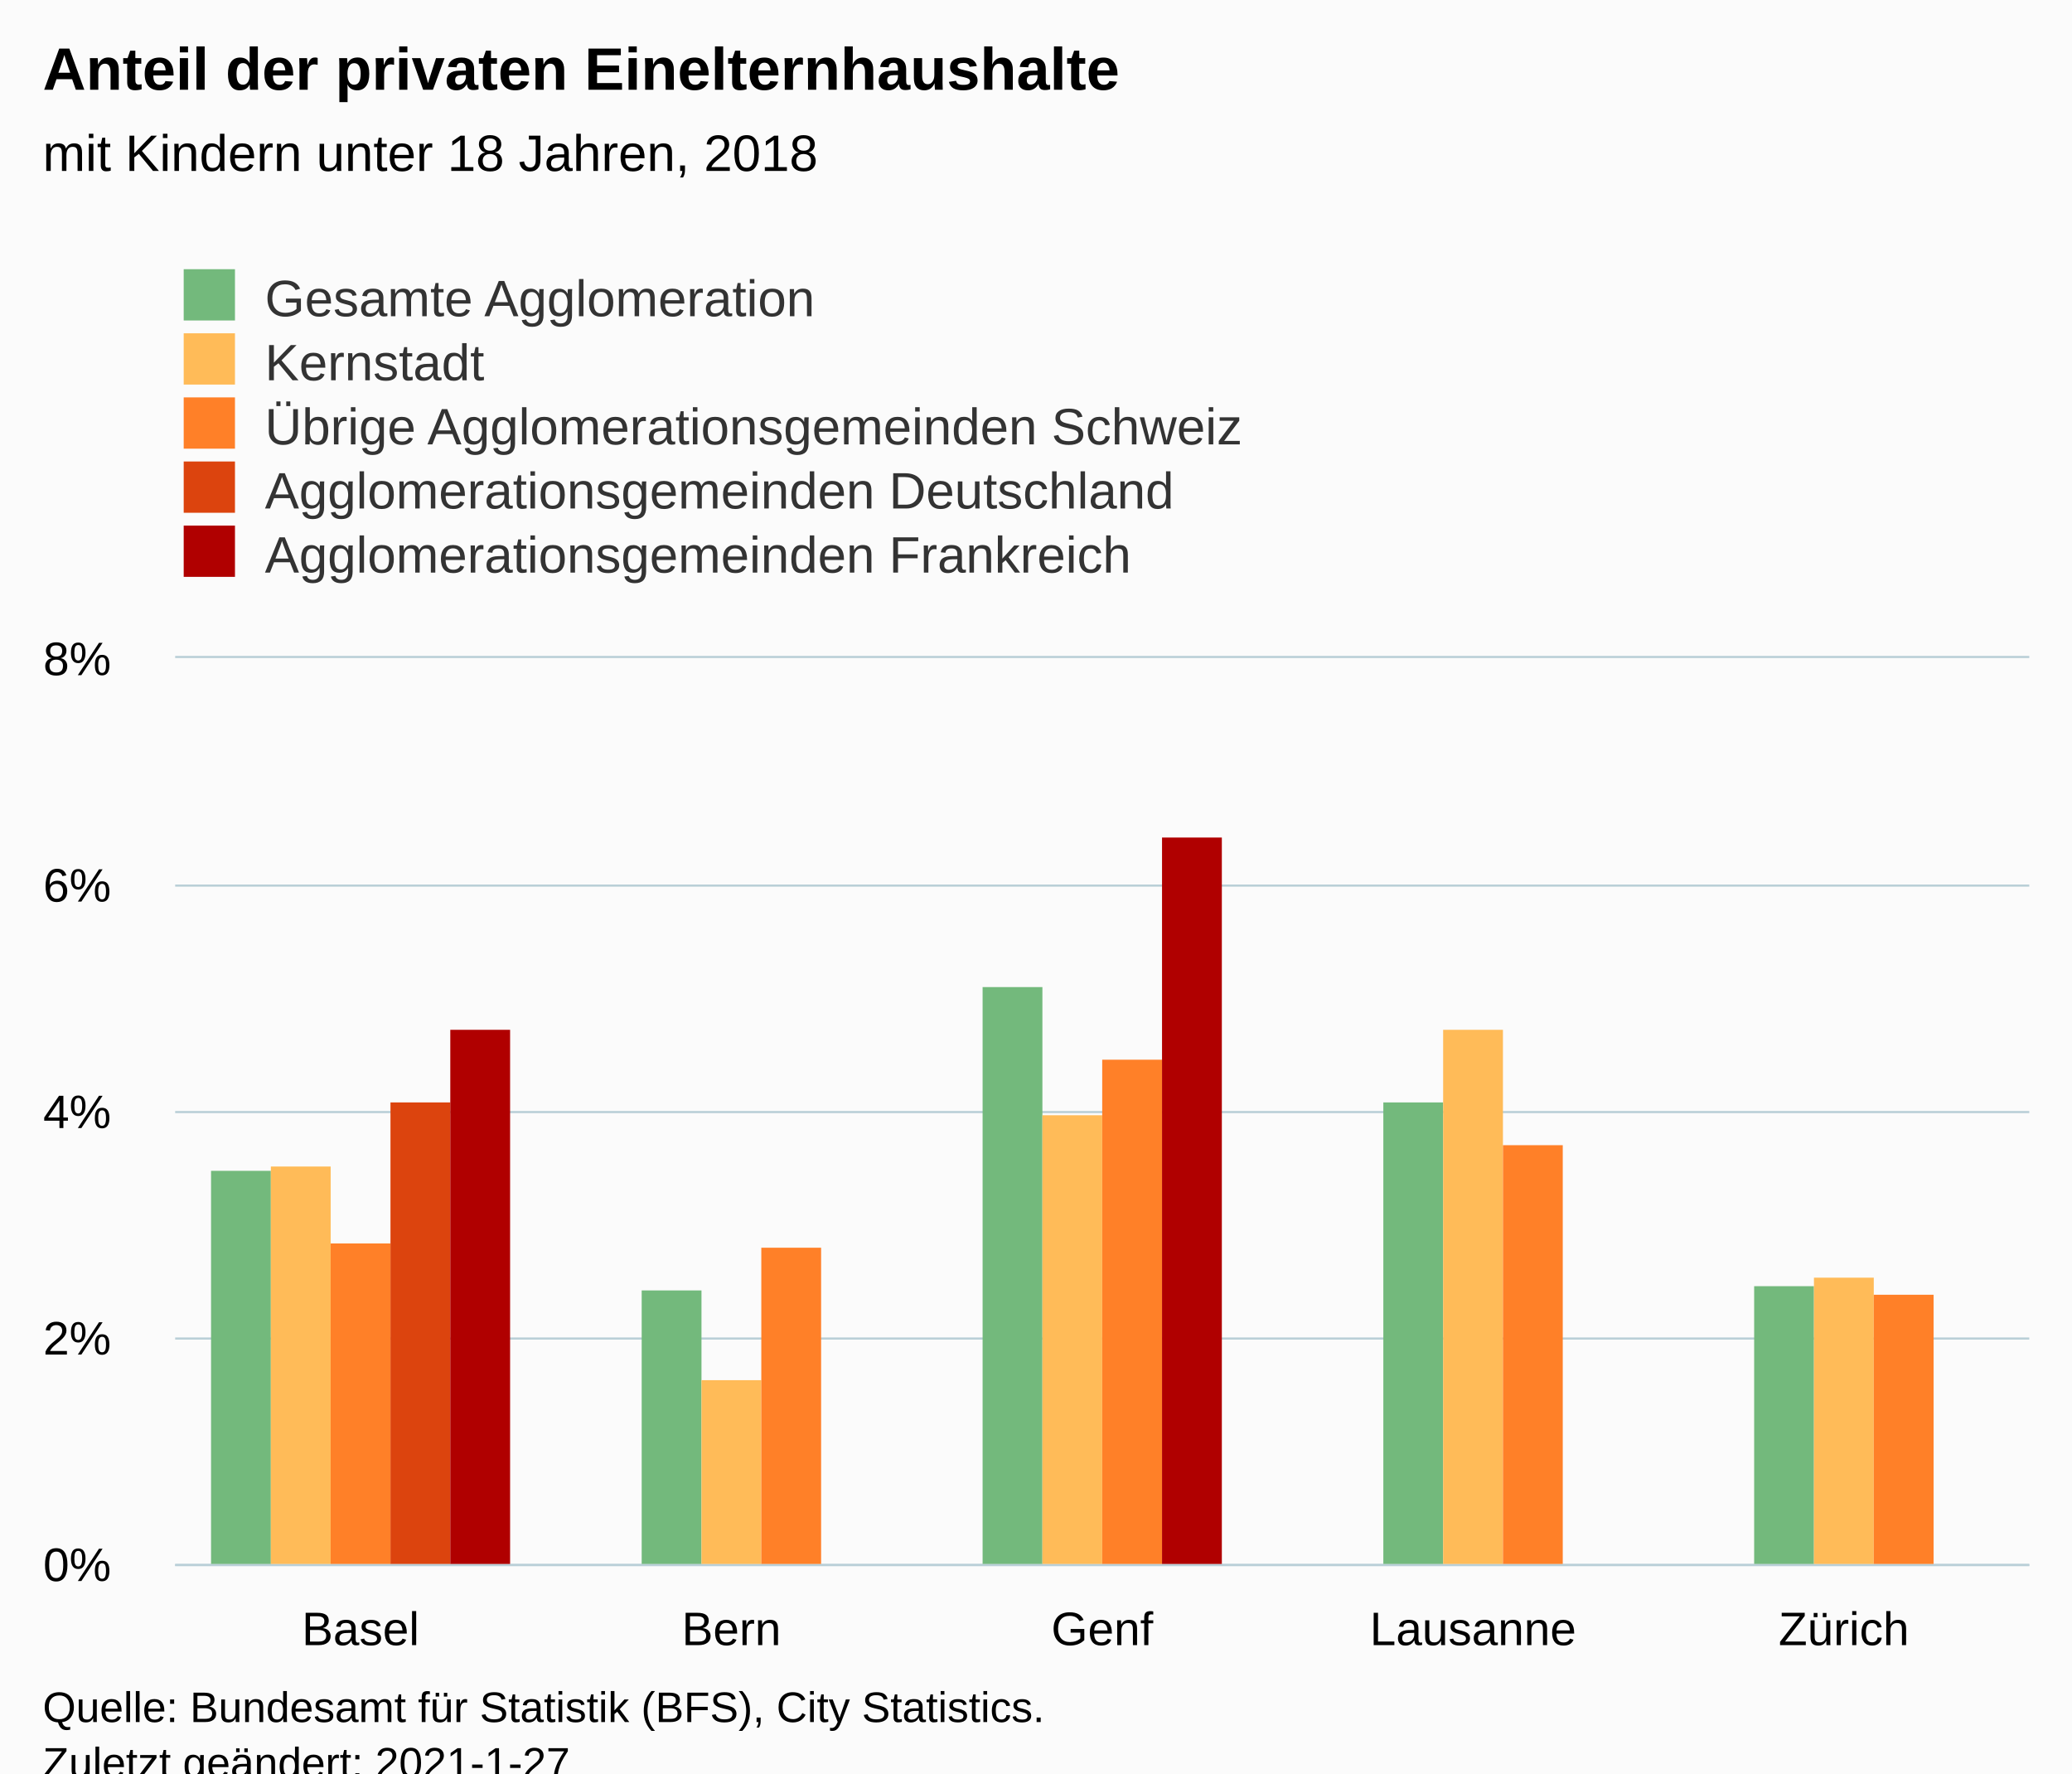
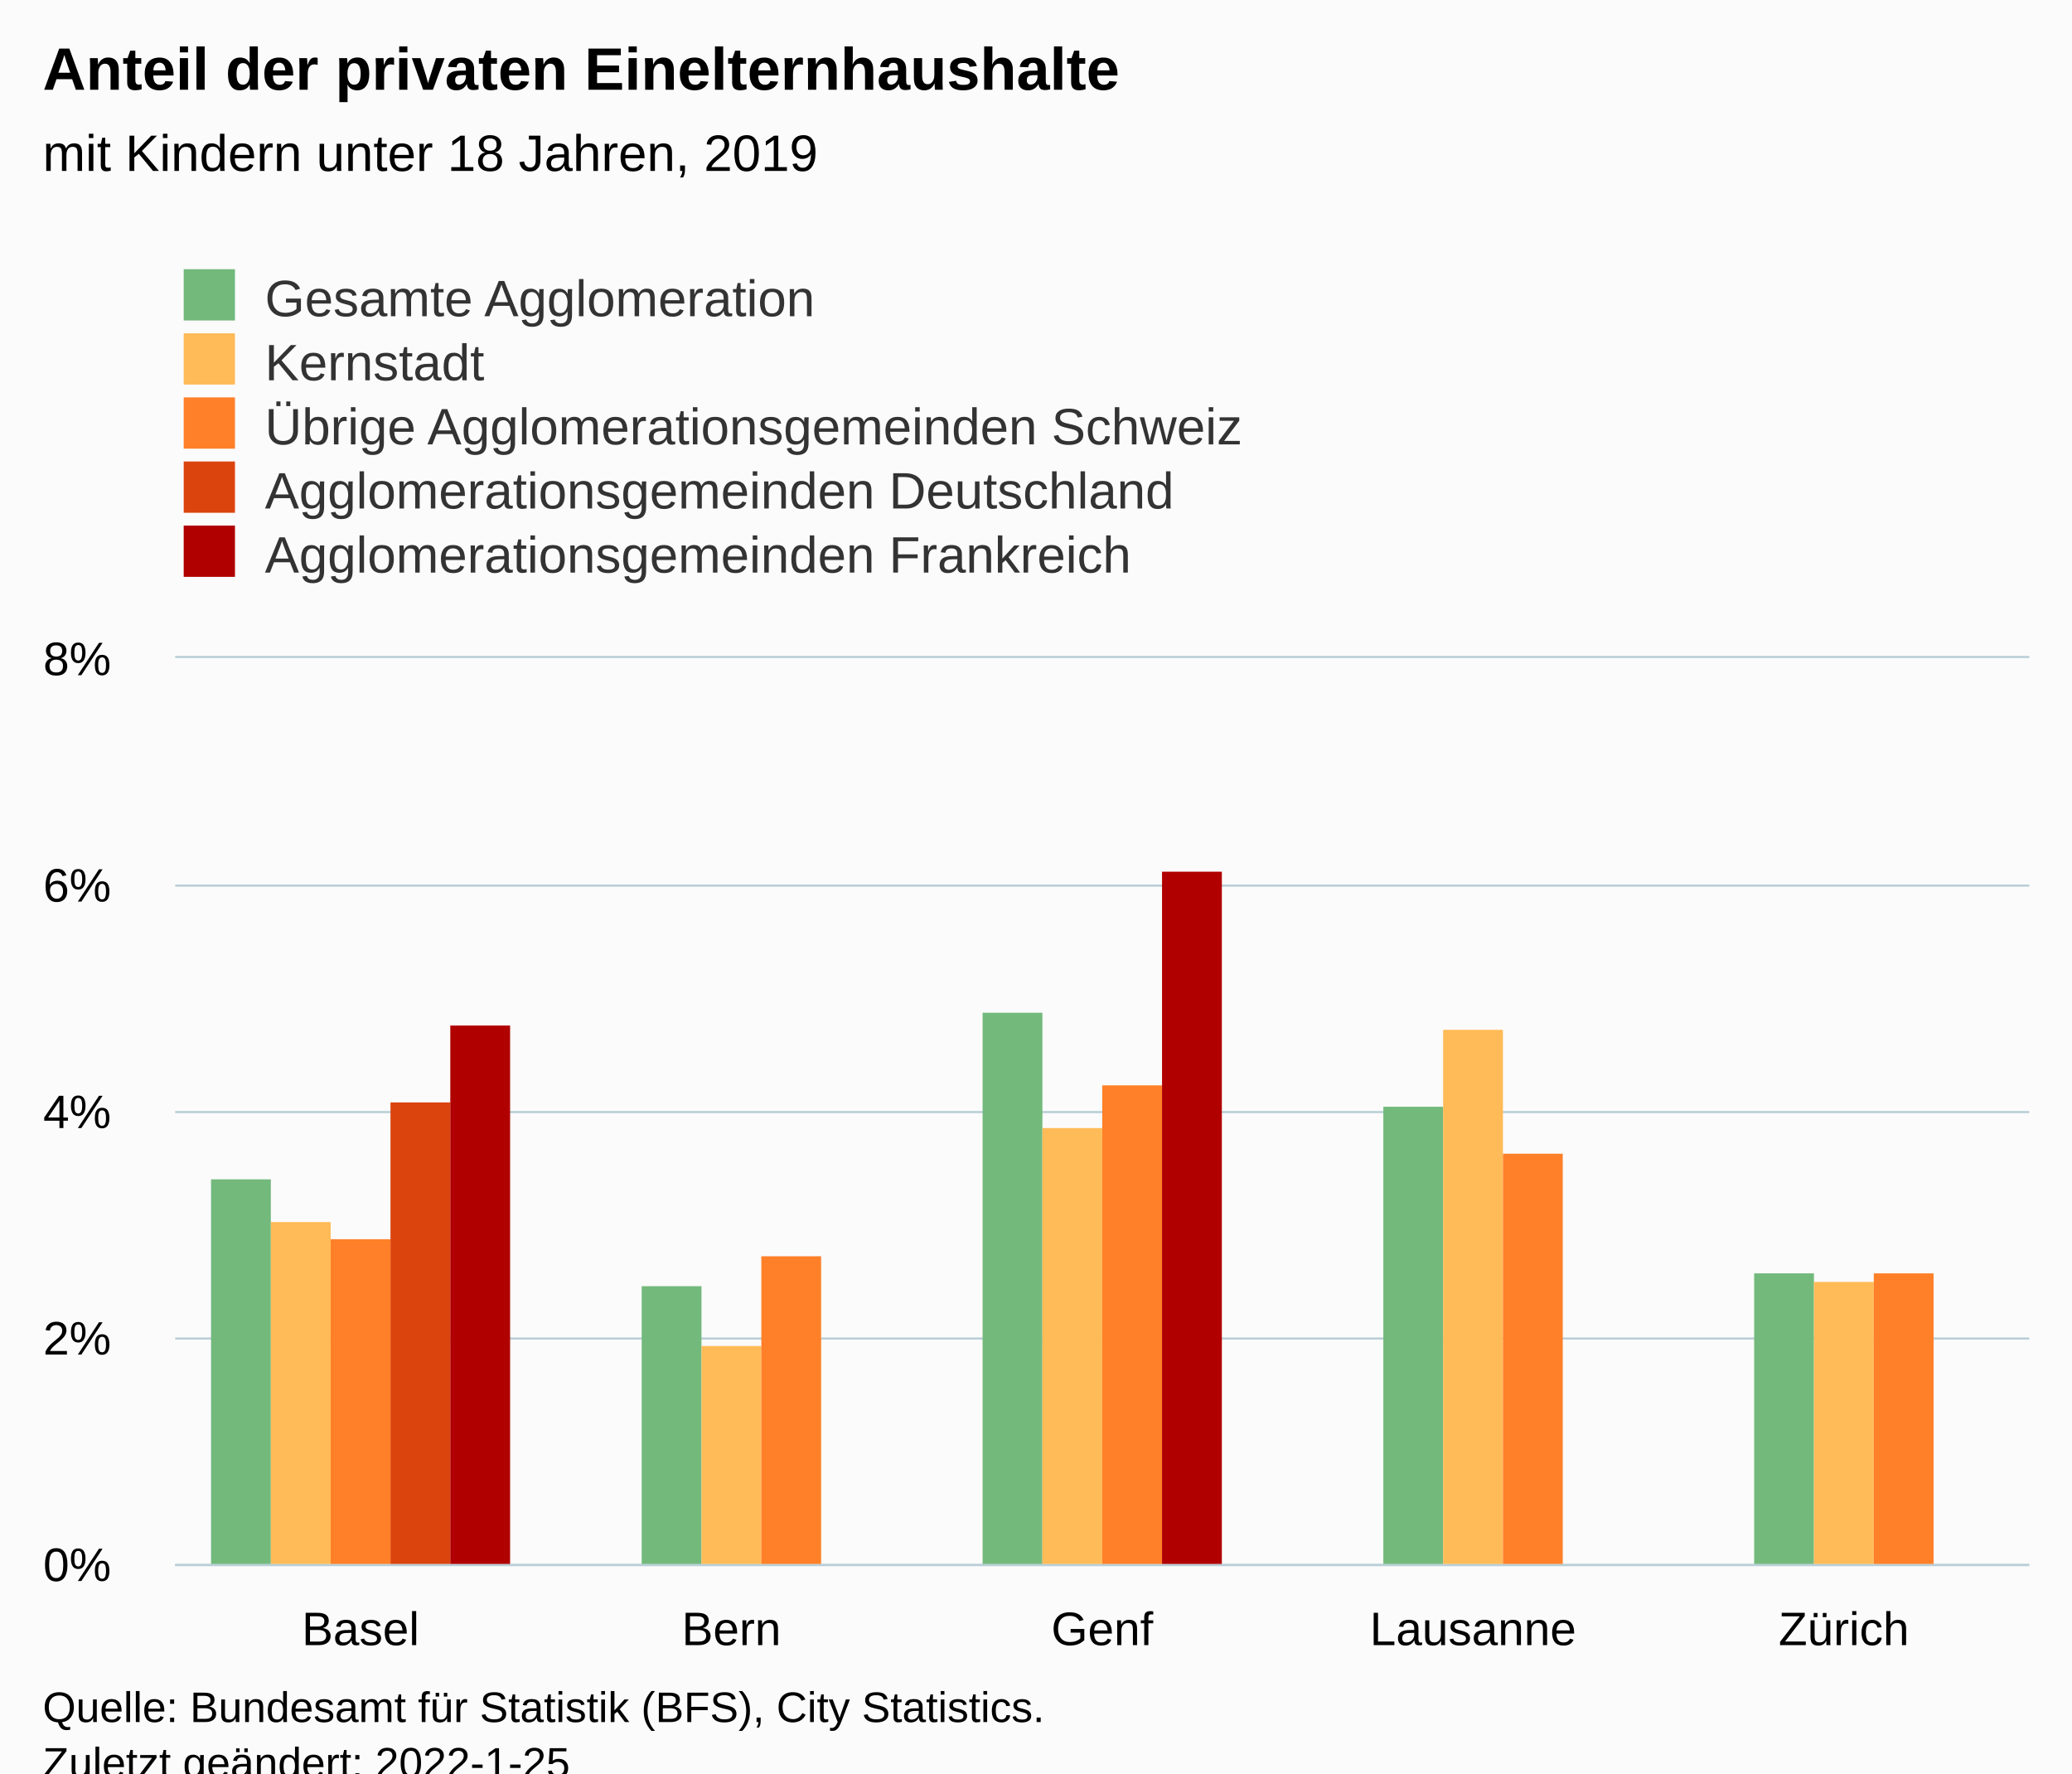
<svg xmlns="http://www.w3.org/2000/svg" version="1.1" class="highcharts-root" style="font-family:Arial;font-size:12px;" viewBox="0 0 485 415">
  <defs>
-     <clipPath id="highcharts-d3p45bz-31-">
+     <clipPath id="highcharts-kijn9zm-32-">
      <rect x="0" y="0" width="434" height="212" fill="none" />
    </clipPath>
-     <clipPath id="highcharts-d3p45bz-37-">
+     <clipPath id="highcharts-kijn9zm-38-">
      <rect x="0" y="0" width="434" height="212" fill="none" />
+     </clipPath>
+     <clipPath id="highcharts-kijn9zm-59-">
+       <rect x="41" y="154" width="434" height="212" fill="none" />
    </clipPath>
  </defs>
  <rect fill="#fbfbfb" class="highcharts-background" x="0" y="0" width="485" height="428" rx="0" ry="0" />
  <rect fill="none" class="highcharts-plot-background" x="41" y="154" width="434" height="212" />
  <g class="highcharts-pane-group" data-z-index="0" />
  <g class="highcharts-grid highcharts-xaxis-grid" data-z-index="1">
    <path fill="none" data-z-index="1" class="highcharts-grid-line" d="M 127.5 154 L 127.5 366" opacity="1" />
    <path fill="none" data-z-index="1" class="highcharts-grid-line" d="M 214.5 154 L 214.5 366" opacity="1" />
    <path fill="none" data-z-index="1" class="highcharts-grid-line" d="M 300.5 154 L 300.5 366" opacity="1" />
    <path fill="none" data-z-index="1" class="highcharts-grid-line" d="M 387.5 154 L 387.5 366" opacity="1" />
    <path fill="none" data-z-index="1" class="highcharts-grid-line" d="M 474.5 154 L 474.5 366" opacity="1" />
    <path fill="none" data-z-index="1" class="highcharts-grid-line" d="M 40.5 154 L 40.5 366" opacity="1" />
  </g>
  <g class="highcharts-grid highcharts-yaxis-grid" data-z-index="1">
    <path fill="none" stroke="#B9CFD7" stroke-width="0.5" data-z-index="1" class="highcharts-grid-line" d="M 41 366.25 L 475 366.25" opacity="1" />
    <path fill="none" stroke="#B9CFD7" stroke-width="0.5" data-z-index="1" class="highcharts-grid-line" d="M 41 313.25 L 475 313.25" opacity="1" />
    <path fill="none" stroke="#B9CFD7" stroke-width="0.5" data-z-index="1" class="highcharts-grid-line" d="M 41 260.25 L 475 260.25" opacity="1" />
    <path fill="none" stroke="#B9CFD7" stroke-width="0.5" data-z-index="1" class="highcharts-grid-line" d="M 41 207.25 L 475 207.25" opacity="1" />
    <path fill="none" stroke="#B9CFD7" stroke-width="0.5" data-z-index="1" class="highcharts-grid-line" d="M 41 153.75 L 475 153.75" opacity="1" />
  </g>
  <rect fill="none" class="highcharts-plot-border" data-z-index="1" x="41" y="154" width="434" height="212" />
  <g class="highcharts-axis highcharts-xaxis" data-z-index="2">
    <path fill="none" class="highcharts-axis-line" stroke="#B9CFD7" stroke-width="0.5" data-z-index="7" d="M 41 366.25 L 475 366.25" />
  </g>
  <g class="highcharts-axis highcharts-yaxis" data-z-index="2">
    <path fill="none" class="highcharts-axis-line" data-z-index="7" d="M 41 154 L 41 366" />
  </g>
  <g class="highcharts-series-group" data-z-index="3">
-     <g class="highcharts-series highcharts-series-0 highcharts-column-series" data-z-index="0.1" opacity="1" transform="translate(41,154) scale(1 1)" clip-path="url(#highcharts-d3p45bz-37-)">
-       <rect x="8.4" y="120" width="14" height="93" fill="#73B97C" opacity="1" class="highcharts-point" />
-       <rect x="109.2" y="148" width="14" height="65" fill="#73B97C" opacity="1" class="highcharts-point" />
-       <rect x="189" y="77" width="14" height="136" fill="#73B97C" opacity="1" class="highcharts-point" />
-       <rect x="282.8" y="104" width="14" height="109" fill="#73B97C" opacity="1" class="highcharts-point" />
-       <rect x="369.6" y="147" width="14" height="66" fill="#73B97C" opacity="1" class="highcharts-point" />
+     <g class="highcharts-series highcharts-series-0 highcharts-column-series" data-z-index="0.1" opacity="1" transform="translate(41,154) scale(1 1)" clip-path="url(#highcharts-kijn9zm-38-)">
+       <rect x="8.4" y="122" width="14" height="91" fill="#73B97C" opacity="1" class="highcharts-point" />
+       <rect x="109.2" y="147" width="14" height="66" fill="#73B97C" opacity="1" class="highcharts-point" />
+       <rect x="189" y="83" width="14" height="130" fill="#73B97C" opacity="1" class="highcharts-point" />
+       <rect x="282.8" y="105" width="14" height="108" fill="#73B97C" opacity="1" class="highcharts-point" />
+       <rect x="369.6" y="144" width="14" height="69" fill="#73B97C" opacity="1" class="highcharts-point" />
    </g>
    <g class="highcharts-markers highcharts-series-0 highcharts-column-series" data-z-index="0.1" opacity="1" transform="translate(41,154) scale(1 1)" clip-path="none" />
-     <g class="highcharts-series highcharts-series-1 highcharts-column-series" data-z-index="0.1" opacity="1" transform="translate(41,154) scale(1 1)" clip-path="url(#highcharts-d3p45bz-37-)">
-       <rect x="22.4" y="119" width="14" height="94" fill="#FFBB58" opacity="1" class="highcharts-point" />
-       <rect x="123.2" y="169" width="14" height="44" fill="#FFBB58" opacity="1" class="highcharts-point" />
-       <rect x="203" y="107" width="14" height="106" fill="#FFBB58" opacity="1" class="highcharts-point" />
+     <g class="highcharts-series highcharts-series-1 highcharts-column-series" data-z-index="0.1" opacity="1" transform="translate(41,154) scale(1 1)" clip-path="url(#highcharts-kijn9zm-38-)">
+       <rect x="22.4" y="132" width="14" height="81" fill="#FFBB58" opacity="1" class="highcharts-point" />
+       <rect x="123.2" y="161" width="14" height="52" fill="#FFBB58" opacity="1" class="highcharts-point" />
+       <rect x="203" y="110" width="14" height="103" fill="#FFBB58" opacity="1" class="highcharts-point" />
      <rect x="296.8" y="87" width="14" height="126" fill="#FFBB58" opacity="1" class="highcharts-point" />
-       <rect x="383.6" y="145" width="14" height="68" fill="#FFBB58" opacity="1" class="highcharts-point" />
+       <rect x="383.6" y="146" width="14" height="67" fill="#FFBB58" opacity="1" class="highcharts-point" />
    </g>
    <g class="highcharts-markers highcharts-series-1 highcharts-column-series" data-z-index="0.1" opacity="1" transform="translate(41,154) scale(1 1)" clip-path="none" />
-     <g class="highcharts-series highcharts-series-2 highcharts-column-series" data-z-index="0.1" opacity="1" transform="translate(41,154) scale(1 1)" clip-path="url(#highcharts-d3p45bz-37-)">
-       <rect x="36.4" y="137" width="14" height="76" fill="#FF8028" opacity="1" class="highcharts-point" />
-       <rect x="137.2" y="138" width="14" height="75" fill="#FF8028" opacity="1" class="highcharts-point" />
-       <rect x="217" y="94" width="14" height="119" fill="#FF8028" opacity="1" class="highcharts-point" />
-       <rect x="310.8" y="114" width="14" height="99" fill="#FF8028" opacity="1" class="highcharts-point" />
-       <rect x="397.6" y="149" width="14" height="64" fill="#FF8028" opacity="1" class="highcharts-point" />
+     <g class="highcharts-series highcharts-series-2 highcharts-column-series" data-z-index="0.1" opacity="1" transform="translate(41,154) scale(1 1)" clip-path="url(#highcharts-kijn9zm-38-)">
+       <rect x="36.4" y="136" width="14" height="77" fill="#FF8028" opacity="1" class="highcharts-point" />
+       <rect x="137.2" y="140" width="14" height="73" fill="#FF8028" opacity="1" class="highcharts-point" />
+       <rect x="217" y="100" width="14" height="113" fill="#FF8028" opacity="1" class="highcharts-point" />
+       <rect x="310.8" y="116" width="14" height="97" fill="#FF8028" opacity="1" class="highcharts-point" />
+       <rect x="397.6" y="144" width="14" height="69" fill="#FF8028" opacity="1" class="highcharts-point" />
    </g>
    <g class="highcharts-markers highcharts-series-2 highcharts-column-series" data-z-index="0.1" opacity="1" transform="translate(41,154) scale(1 1)" clip-path="none" />
-     <g class="highcharts-series highcharts-series-3 highcharts-column-series" data-z-index="0.1" opacity="1" transform="translate(41,154) scale(1 1)" clip-path="url(#highcharts-d3p45bz-37-)">
+     <g class="highcharts-series highcharts-series-3 highcharts-column-series" data-z-index="0.1" opacity="1" transform="translate(41,154) scale(1 1)" clip-path="url(#highcharts-kijn9zm-38-)">
      <rect x="50.4" y="104" width="14" height="109" fill="#DC440E" opacity="1" class="highcharts-point" />
    </g>
    <g class="highcharts-markers highcharts-series-3 highcharts-column-series" data-z-index="0.1" opacity="1" transform="translate(41,154) scale(1 1)" clip-path="none" />
-     <g class="highcharts-series highcharts-series-4 highcharts-column-series" data-z-index="0.1" opacity="1" transform="translate(41,154) scale(1 1)" clip-path="url(#highcharts-d3p45bz-37-)">
-       <rect x="64.4" y="87" width="14" height="126" fill="#B00000" opacity="1" class="highcharts-point" />
-       <rect x="231" y="42" width="14" height="171" fill="#B00000" opacity="1" class="highcharts-point" />
+     <g class="highcharts-series highcharts-series-4 highcharts-column-series" data-z-index="0.1" opacity="1" transform="translate(41,154) scale(1 1)" clip-path="url(#highcharts-kijn9zm-38-)">
+       <rect x="64.4" y="86" width="14" height="127" fill="#B00000" opacity="1" class="highcharts-point" />
+       <rect x="231" y="50" width="14" height="163" fill="#B00000" opacity="1" class="highcharts-point" />
    </g>
    <g class="highcharts-markers highcharts-series-4 highcharts-column-series" data-z-index="0.1" opacity="1" transform="translate(41,154) scale(1 1)" clip-path="none" />
  </g>
  <text x="10" text-anchor="start" class="highcharts-title" data-z-index="4" style="color:#000000;font-size:14px;font-weight:bold;fill:#000000;" y="21">
    <tspan>Anteil der privaten Einelternhaushalte</tspan>
  </text>
  <text x="10" text-anchor="start" class="highcharts-subtitle" data-z-index="4" style="color:#000000;font-size:12px;font-weight:normal;fill:#000000;" y="40">
-     <tspan>mit Kindern unter 18 Jahren, 2018</tspan>
+     <tspan>mit Kindern unter 18 Jahren, 2019</tspan>
  </text>
  <text x="10" text-anchor="start" class="highcharts-caption" data-z-index="4" style="color:#666666;fill:#666666;" y="400" />
  <g class="highcharts-legend" data-z-index="7" transform="translate(33,56)">
    <rect fill="none" class="highcharts-legend-box" rx="0" ry="0" x="0" y="0" width="296" height="86" visibility="visible" />
    <g data-z-index="1">
      <g>
        <g class="highcharts-legend-item highcharts-column-series highcharts-color-undefined highcharts-series-0" data-z-index="1" transform="translate(8,3)">
          <text x="21" style="color:#333333;cursor:pointer;font-size:12px;font-weight:normal;fill:#333333;" text-anchor="start" data-z-index="2" y="15">
            <tspan>Gesamte Agglomeration</tspan>
          </text>
          <rect x="2" y="4" width="12" height="12" fill="#73B97C" class="highcharts-point" data-z-index="3" />
        </g>
        <g class="highcharts-legend-item highcharts-column-series highcharts-color-undefined highcharts-series-1" data-z-index="1" transform="translate(8,18)">
          <text x="21" y="15" style="color:#333333;cursor:pointer;font-size:12px;font-weight:normal;fill:#333333;" text-anchor="start" data-z-index="2">
            <tspan>Kernstadt</tspan>
          </text>
          <rect x="2" y="4" width="12" height="12" fill="#FFBB58" class="highcharts-point" data-z-index="3" />
        </g>
        <g class="highcharts-legend-item highcharts-column-series highcharts-color-undefined highcharts-series-2" data-z-index="1" transform="translate(8,33)">
          <text x="21" y="15" style="color:#333333;cursor:pointer;font-size:12px;font-weight:normal;fill:#333333;" text-anchor="start" data-z-index="2">
            <tspan>Übrige Agglomerationsgemeinden Schweiz</tspan>
          </text>
          <rect x="2" y="4" width="12" height="12" fill="#FF8028" class="highcharts-point" data-z-index="3" />
        </g>
        <g class="highcharts-legend-item highcharts-column-series highcharts-color-undefined highcharts-series-3" data-z-index="1" transform="translate(8,48)">
          <text x="21" y="15" style="color:#333333;cursor:pointer;font-size:12px;font-weight:normal;fill:#333333;" text-anchor="start" data-z-index="2">
            <tspan>Agglomerationsgemeinden Deutschland</tspan>
          </text>
          <rect x="2" y="4" width="12" height="12" fill="#DC440E" class="highcharts-point" data-z-index="3" />
        </g>
        <g class="highcharts-legend-item highcharts-column-series highcharts-color-undefined highcharts-series-4" data-z-index="1" transform="translate(8,63)">
          <text x="21" y="15" style="color:#333333;cursor:pointer;font-size:12px;font-weight:normal;fill:#333333;" text-anchor="start" data-z-index="2">
            <tspan>Agglomerationsgemeinden Frankreich</tspan>
          </text>
          <rect x="2" y="4" width="12" height="12" fill="#B00000" class="highcharts-point" data-z-index="3" />
        </g>
      </g>
    </g>
  </g>
  <g class="highcharts-axis-labels highcharts-xaxis-labels" data-z-index="7">
    <text x="84.4" style="color:#000000;cursor:default;font-size:11px;fill:#000000;" text-anchor="middle" transform="translate(0,0)" y="385" opacity="1">Basel</text>
    <text x="171.2" style="color:#000000;cursor:default;font-size:11px;fill:#000000;" text-anchor="middle" transform="translate(0,0)" y="385" opacity="1">Bern</text>
    <text x="258" style="color:#000000;cursor:default;font-size:11px;fill:#000000;" text-anchor="middle" transform="translate(0,0)" y="385" opacity="1">Genf</text>
    <text x="344.8" style="color:#000000;cursor:default;font-size:11px;fill:#000000;" text-anchor="middle" transform="translate(0,0)" y="385" opacity="1">Lausanne</text>
    <text x="431.6" style="color:#000000;cursor:default;font-size:11px;fill:#000000;" text-anchor="middle" transform="translate(0,0)" y="385" opacity="1">Zürich</text>
  </g>
  <g class="highcharts-axis-labels highcharts-yaxis-labels" data-z-index="7">
    <text x="26" style="color:#000000;cursor:default;font-size:11px;fill:#000000;" text-anchor="end" transform="translate(0,0)" y="370" opacity="1">0%</text>
    <text x="26" style="color:#000000;cursor:default;font-size:11px;fill:#000000;" text-anchor="end" transform="translate(0,0)" y="317" opacity="1">2%</text>
    <text x="26" style="color:#000000;cursor:default;font-size:11px;fill:#000000;" text-anchor="end" transform="translate(0,0)" y="264" opacity="1">4%</text>
    <text x="26" style="color:#000000;cursor:default;font-size:11px;fill:#000000;" text-anchor="end" transform="translate(0,0)" y="211" opacity="1">6%</text>
    <text x="26" style="color:#000000;cursor:default;font-size:11px;fill:#000000;" text-anchor="end" transform="translate(0,0)" y="158" opacity="1">8%</text>
  </g>
  <text x="10" class="highcharts-credits" text-anchor="start" data-z-index="8" style="cursor:default;color:#000000;font-size:10px;fill:#000000;" y="403">
    <tspan>Quelle: Bundesamt für Statistik (BFS), City Statistics.</tspan>
-     <tspan x="10" dy="13">Zuletzt geändert: 2021-1-27</tspan>
+     <tspan x="10" dy="13">Zuletzt geändert: 2022-1-25</tspan>
  </text>
+   <g class="highcharts-control-points" data-z-index="99" clip-path="url(#highcharts-kijn9zm-59-)" />
</svg>
